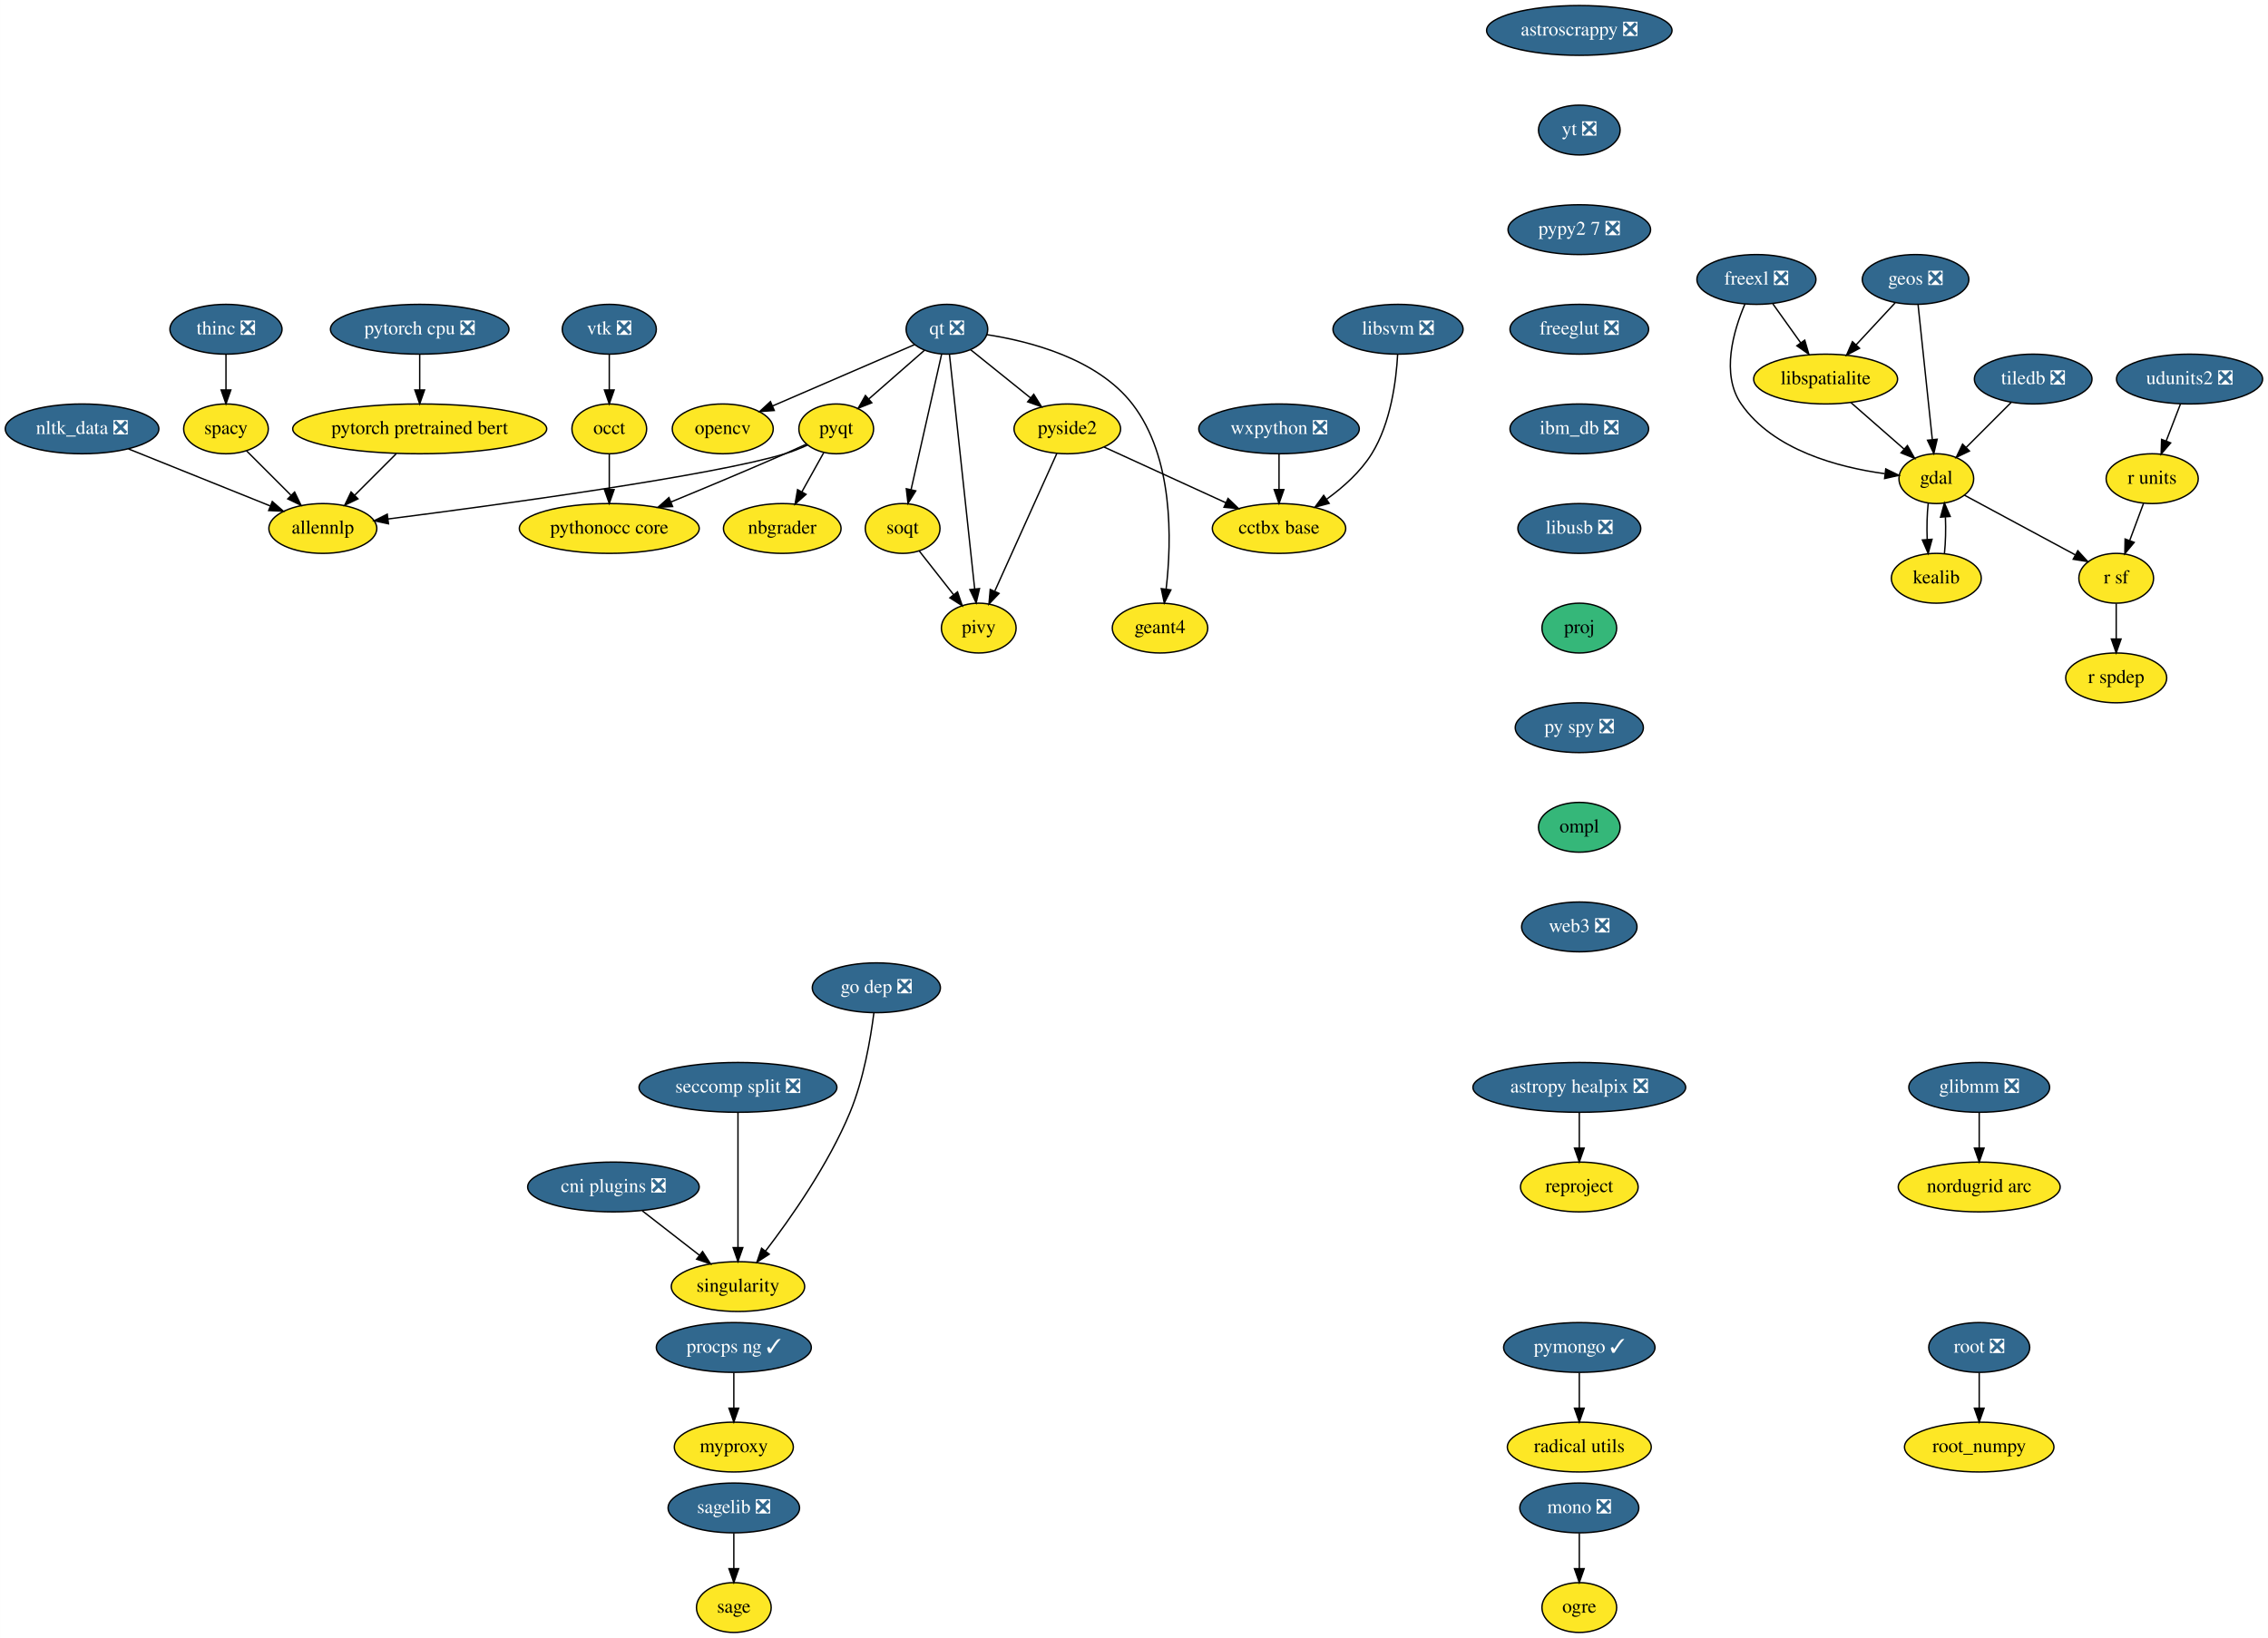
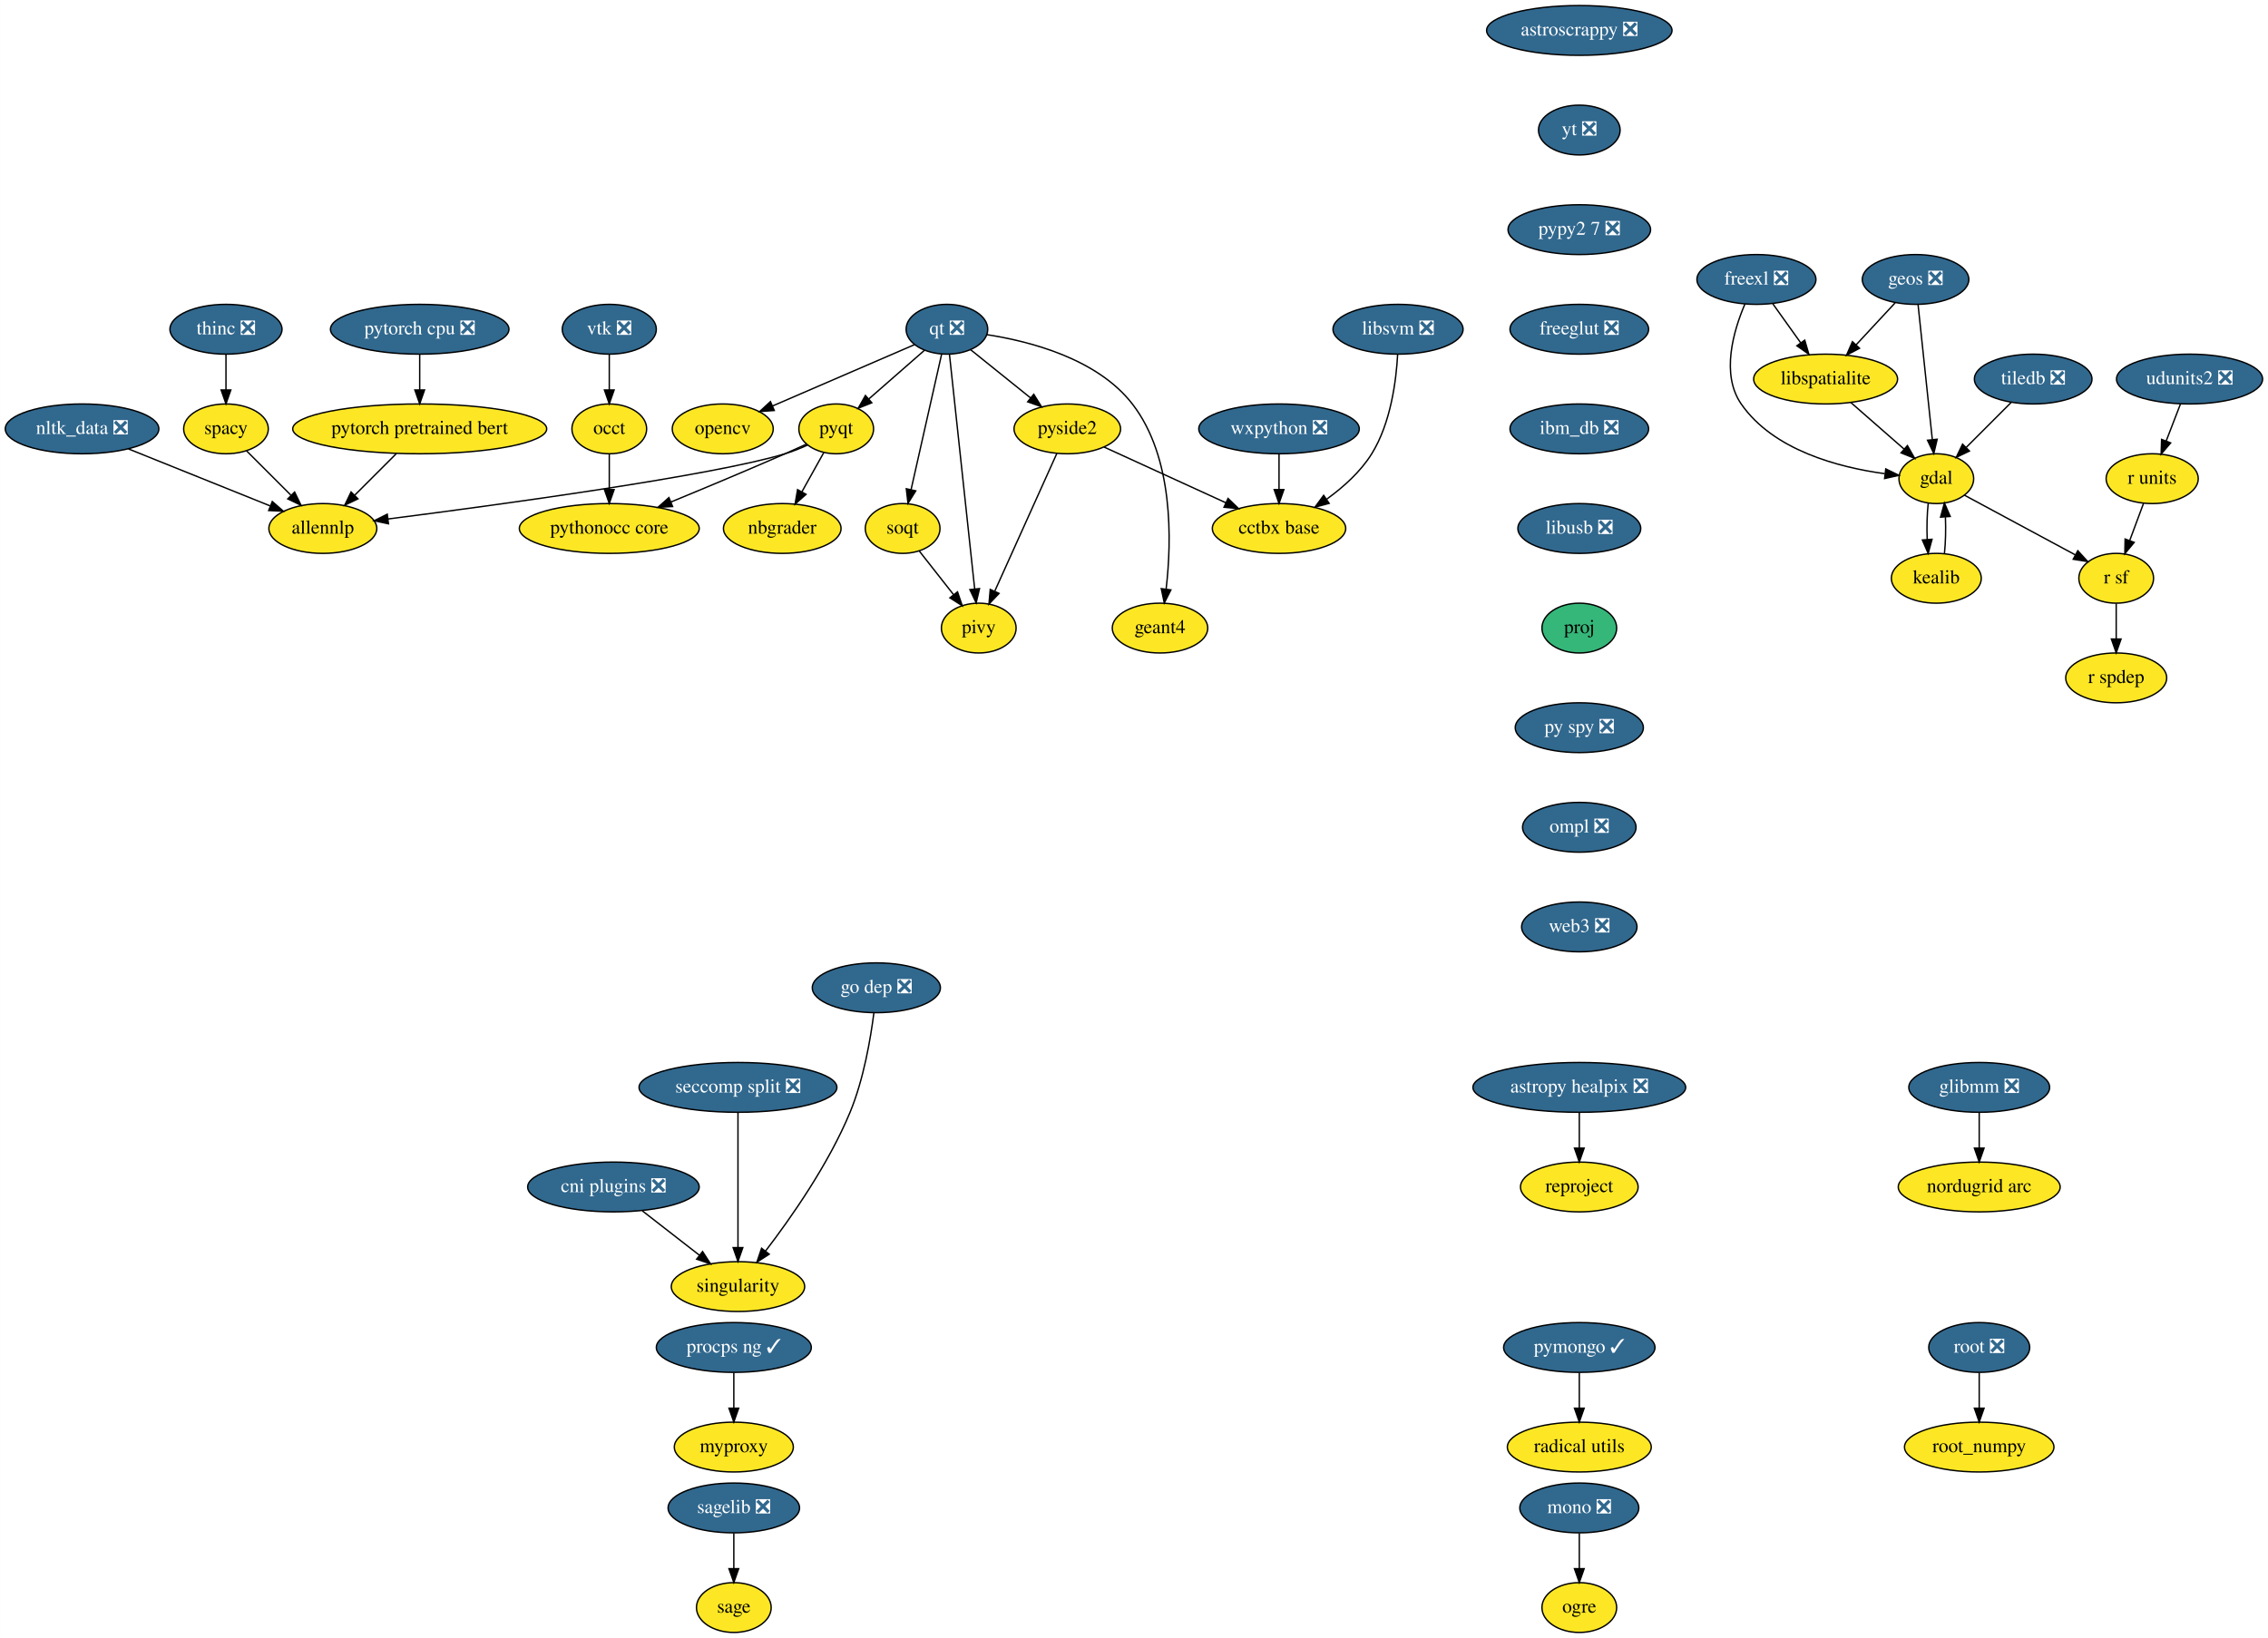
<svg xmlns="http://www.w3.org/2000/svg" xmlns:xlink="http://www.w3.org/1999/xlink" width="1639pt" height="1184pt" viewBox="0.00 0.00 1638.89 1184.00">
  <g id="graph0" class="graph" transform="scale(1 1) rotate(0) translate(4 1180)">
    <polygon fill="white" stroke="transparent" points="-4,4 -4,-1180 1634.89,-1180 1634.89,4 -4,4" />
    <g id="node1" class="node">
      <g id="a_node1">
        <a xlink:href="https://github.com/conda-forge/astropy-healpix-feedstock/pull/15" xlink:title="astropy healpix ❎">
          <ellipse fill="#31688e" stroke="black" cx="1137.25" cy="-394" rx="76.89" ry="18" />
          <text text-anchor="middle" x="1137.25" y="-390.3" font-family="Times,serif" font-size="14.00" fill="white">astropy healpix ❎</text>
        </a>
      </g>
    </g>
    <g id="node2" class="node">
      <g id="a_node2">
        <a xlink:href="https://github.com/conda-forge/reproject-feedstock" xlink:title="reproject">
          <ellipse fill="#fde725" stroke="black" cx="1137.25" cy="-322" rx="42.49" ry="18" />
          <text text-anchor="middle" x="1137.25" y="-318.3" font-family="Times,serif" font-size="14.00">reproject</text>
        </a>
      </g>
    </g>
    <g id="edge1" class="edge">
      <path fill="none" stroke="black" d="M1137.25,-375.7C1137.25,-367.98 1137.25,-358.71 1137.25,-350.11" />
      <polygon fill="black" stroke="black" points="1140.75,-350.1 1137.25,-340.1 1133.75,-350.1 1140.75,-350.1" />
    </g>
    <g id="node3" class="node">
      <g id="a_node3">
        <a xlink:href="https://github.com/conda-forge/astroscrappy-feedstock/pull/11" xlink:title="astroscrappy ❎">
          <ellipse fill="#31688e" stroke="black" cx="1137.25" cy="-1158" rx="67" ry="18" />
          <text text-anchor="middle" x="1137.25" y="-1154.3" font-family="Times,serif" font-size="14.00" fill="white">astroscrappy ❎</text>
        </a>
      </g>
    </g>
    <g id="node4" class="node">
      <g id="a_node4">
        <a xlink:href="https://github.com/conda-forge/yt-feedstock/pull/43" xlink:title="yt ❎">
          <ellipse fill="#31688e" stroke="black" cx="1137.25" cy="-1086" rx="29.5" ry="18" />
          <text text-anchor="middle" x="1137.25" y="-1082.3" font-family="Times,serif" font-size="14.00" fill="white">yt ❎</text>
        </a>
      </g>
    </g>
    <g id="node38" class="node">
      <g id="a_node38">
        <a xlink:href="https://github.com/conda-forge/pypy2.7-feedstock/pull/3" xlink:title="pypy2 7 ❎">
          <ellipse fill="#31688e" stroke="black" cx="1137.25" cy="-1014" rx="51.5" ry="18" />
          <text text-anchor="middle" x="1137.25" y="-1010.3" font-family="Times,serif" font-size="14.00" fill="white">pypy2 7 ❎</text>
        </a>
      </g>
    </g>
    <g id="node5" class="node">
      <g id="a_node5">
        <a xlink:href="https://github.com/conda-forge/freexl-feedstock/pull/20" xlink:title="freexl ❎">
          <ellipse fill="#31688e" stroke="black" cx="1265.25" cy="-978" rx="43" ry="18" />
          <text text-anchor="middle" x="1265.25" y="-974.3" font-family="Times,serif" font-size="14.00" fill="white">freexl ❎</text>
        </a>
      </g>
    </g>
    <g id="node6" class="node">
      <g id="a_node6">
        <a xlink:href="https://github.com/conda-forge/gdal-feedstock" xlink:title="gdal">
          <ellipse fill="#fde725" stroke="black" cx="1395.25" cy="-834" rx="27" ry="18" />
          <text text-anchor="middle" x="1395.25" y="-830.3" font-family="Times,serif" font-size="14.00">gdal</text>
        </a>
      </g>
    </g>
    <g id="edge3" class="edge">
      <path fill="none" stroke="black" d="M1256.96,-960.3C1248.75,-941.11 1239.36,-909.5 1254.25,-888 1277.42,-854.53 1324.54,-842.17 1357.92,-837.62" />
      <polygon fill="black" stroke="black" points="1358.71,-841.05 1368.22,-836.4 1357.88,-834.1 1358.71,-841.05" />
    </g>
    <g id="node7" class="node">
      <g id="a_node7">
        <a xlink:href="https://github.com/conda-forge/libspatialite-feedstock" xlink:title="libspatialite">
          <ellipse fill="#fde725" stroke="black" cx="1315.25" cy="-906" rx="52" ry="18" />
          <text text-anchor="middle" x="1315.25" y="-902.3" font-family="Times,serif" font-size="14.00">libspatialite</text>
        </a>
      </g>
    </g>
    <g id="edge4" class="edge">
      <path fill="none" stroke="black" d="M1277.09,-960.41C1283.11,-951.99 1290.54,-941.58 1297.24,-932.2" />
      <polygon fill="black" stroke="black" points="1300.17,-934.13 1303.13,-923.96 1294.47,-930.06 1300.17,-934.13" />
    </g>
    <g id="node8" class="node">
      <g id="a_node8">
        <a xlink:href="https://github.com/conda-forge/kealib-feedstock" xlink:title="kealib">
          <ellipse fill="#fde725" stroke="black" cx="1395.25" cy="-762" rx="32.5" ry="18" />
          <text text-anchor="middle" x="1395.25" y="-758.3" font-family="Times,serif" font-size="14.00">kealib</text>
        </a>
      </g>
    </g>
    <g id="edge5" class="edge">
      <path fill="none" stroke="black" d="M1389.41,-816.41C1388.54,-808.51 1388.29,-798.85 1388.66,-789.94" />
      <polygon fill="black" stroke="black" points="1392.15,-790.18 1389.37,-779.96 1385.17,-789.68 1392.15,-790.18" />
    </g>
    <g id="node9" class="node">
      <g id="a_node9">
        <a xlink:href="https://github.com/conda-forge/r-sf-feedstock" xlink:title="r sf">
          <ellipse fill="#fde725" stroke="black" cx="1525.25" cy="-762" rx="27" ry="18" />
          <text text-anchor="middle" x="1525.25" y="-758.3" font-family="Times,serif" font-size="14.00">r sf</text>
        </a>
      </g>
    </g>
    <g id="edge6" class="edge">
      <path fill="none" stroke="black" d="M1415.56,-822.06C1437.09,-810.47 1471.29,-792.05 1495.78,-778.86" />
      <polygon fill="black" stroke="black" points="1497.5,-781.91 1504.65,-774.09 1494.18,-775.75 1497.5,-781.91" />
    </g>
    <g id="edge7" class="edge">
      <path fill="none" stroke="black" d="M1333.4,-889.12C1344.82,-879.12 1359.67,-866.13 1371.95,-855.38" />
      <polygon fill="black" stroke="black" points="1374.37,-857.91 1379.59,-848.7 1369.76,-852.65 1374.37,-857.91" />
    </g>
    <g id="edge8" class="edge">
      <path fill="none" stroke="black" d="M1401.12,-779.96C1401.96,-787.83 1402.19,-797.37 1401.83,-806.19" />
      <polygon fill="black" stroke="black" points="1398.32,-806.18 1401.09,-816.41 1405.3,-806.69 1398.32,-806.18" />
    </g>
    <g id="node10" class="node">
      <g id="a_node10">
        <a xlink:href="https://github.com/conda-forge/r-spdep-feedstock" xlink:title="r spdep">
          <ellipse fill="#fde725" stroke="black" cx="1525.25" cy="-690" rx="36.5" ry="18" />
          <text text-anchor="middle" x="1525.25" y="-686.3" font-family="Times,serif" font-size="14.00">r spdep</text>
        </a>
      </g>
    </g>
    <g id="edge9" class="edge">
      <path fill="none" stroke="black" d="M1525.25,-743.7C1525.25,-735.98 1525.25,-726.71 1525.25,-718.11" />
      <polygon fill="black" stroke="black" points="1528.75,-718.1 1525.25,-708.1 1521.75,-718.1 1528.75,-718.1" />
    </g>
    <g id="node11" class="node">
      <g id="a_node11">
        <a xlink:href="https://github.com/conda-forge/geos-feedstock/pull/47" xlink:title="geos ❎">
          <ellipse fill="#31688e" stroke="black" cx="1380.25" cy="-978" rx="38.5" ry="18" />
          <text text-anchor="middle" x="1380.25" y="-974.3" font-family="Times,serif" font-size="14.00" fill="white">geos ❎</text>
        </a>
      </g>
    </g>
    <g id="edge10" class="edge">
      <path fill="none" stroke="black" d="M1382.05,-959.87C1384.61,-935.67 1389.31,-891.21 1392.35,-862.39" />
      <polygon fill="black" stroke="black" points="1395.86,-862.5 1393.43,-852.19 1388.9,-861.77 1395.86,-862.5" />
    </g>
    <g id="edge11" class="edge">
      <path fill="none" stroke="black" d="M1365.5,-961.12C1357.14,-952.12 1346.52,-940.68 1337.2,-930.65" />
      <polygon fill="black" stroke="black" points="1339.76,-928.25 1330.39,-923.31 1334.63,-933.02 1339.76,-928.25" />
    </g>
    <g id="node12" class="node">
      <g id="a_node12">
        <a xlink:href="https://github.com/conda-forge/glibmm-feedstock/pull/14" xlink:title="glibmm ❎">
          <ellipse fill="#31688e" stroke="black" cx="1426.25" cy="-394" rx="50.89" ry="18" />
          <text text-anchor="middle" x="1426.25" y="-390.3" font-family="Times,serif" font-size="14.00" fill="white">glibmm ❎</text>
        </a>
      </g>
    </g>
    <g id="node13" class="node">
      <g id="a_node13">
        <a xlink:href="https://github.com/conda-forge/nordugrid-arc-feedstock" xlink:title="nordugrid arc">
          <ellipse fill="#fde725" stroke="black" cx="1426.25" cy="-322" rx="58.5" ry="18" />
          <text text-anchor="middle" x="1426.25" y="-318.3" font-family="Times,serif" font-size="14.00">nordugrid arc</text>
        </a>
      </g>
    </g>
    <g id="edge12" class="edge">
      <path fill="none" stroke="black" d="M1426.25,-375.7C1426.25,-367.98 1426.25,-358.71 1426.25,-350.11" />
      <polygon fill="black" stroke="black" points="1429.75,-350.1 1426.25,-340.1 1422.75,-350.1 1429.75,-350.1" />
    </g>
    <g id="node14" class="node">
      <g id="a_node14">
        <a xlink:href="https://github.com/conda-forge/mono-feedstock/pull/18" xlink:title="mono ❎">
          <ellipse fill="#31688e" stroke="black" cx="1137.25" cy="-90" rx="43" ry="18" />
          <text text-anchor="middle" x="1137.25" y="-86.3" font-family="Times,serif" font-size="14.00" fill="white">mono ❎</text>
        </a>
      </g>
    </g>
    <g id="node15" class="node">
      <g id="a_node15">
        <a xlink:href="https://github.com/conda-forge/ogre-feedstock" xlink:title="ogre">
          <ellipse fill="#fde725" stroke="black" cx="1137.25" cy="-18" rx="27" ry="18" />
          <text text-anchor="middle" x="1137.25" y="-14.3" font-family="Times,serif" font-size="14.00">ogre</text>
        </a>
      </g>
    </g>
    <g id="edge13" class="edge">
      <path fill="none" stroke="black" d="M1137.25,-71.7C1137.25,-63.98 1137.25,-54.71 1137.25,-46.11" />
      <polygon fill="black" stroke="black" points="1140.75,-46.1 1137.25,-36.1 1133.75,-46.1 1140.75,-46.1" />
    </g>
    <g id="node16" class="node">
      <g id="a_node16">
        <a xlink:href="https://github.com/conda-forge/nbgrader-feedstock" xlink:title="nbgrader">
          <ellipse fill="#fde725" stroke="black" cx="561.25" cy="-798" rx="42.49" ry="18" />
          <text text-anchor="middle" x="561.25" y="-794.3" font-family="Times,serif" font-size="14.00">nbgrader</text>
        </a>
      </g>
    </g>
    <g id="node17" class="node">
      <g id="a_node17">
        <a xlink:href="https://github.com/conda-forge/nltk_data-feedstock/pull/5" xlink:title="nltk_data ❎">
          <ellipse fill="#31688e" stroke="black" cx="55.25" cy="-870" rx="55.49" ry="18" />
          <text text-anchor="middle" x="55.25" y="-866.3" font-family="Times,serif" font-size="14.00" fill="white">nltk_data ❎</text>
        </a>
      </g>
    </g>
    <g id="node18" class="node">
      <g id="a_node18">
        <a xlink:href="https://github.com/conda-forge/allennlp-feedstock" xlink:title="allennlp">
          <ellipse fill="#fde725" stroke="black" cx="229.25" cy="-798" rx="39" ry="18" />
          <text text-anchor="middle" x="229.25" y="-794.3" font-family="Times,serif" font-size="14.00">allennlp</text>
        </a>
      </g>
    </g>
    <g id="edge14" class="edge">
      <path fill="none" stroke="black" d="M88.79,-855.5C118.11,-843.71 160.65,-826.6 191.22,-814.3" />
      <polygon fill="black" stroke="black" points="192.72,-817.47 200.7,-810.49 190.11,-810.97 192.72,-817.47" />
    </g>
    <g id="node19" class="node">
      <g id="a_node19">
        <a xlink:href="https://github.com/conda-forge/opencv-feedstock" xlink:title="opencv">
          <ellipse fill="#fde725" stroke="black" cx="518.25" cy="-870" rx="36.5" ry="18" />
          <text text-anchor="middle" x="518.25" y="-866.3" font-family="Times,serif" font-size="14.00">opencv</text>
        </a>
      </g>
    </g>
    <g id="node20" class="node">
      <g id="a_node20">
        <a xlink:href="https://github.com/conda-forge/pymongo-feedstock/pull/37" xlink:title="pymongo ✓">
          <ellipse fill="#31688e" stroke="black" cx="1137.25" cy="-206" rx="54.69" ry="18" />
          <text text-anchor="middle" x="1137.25" y="-202.3" font-family="Times,serif" font-size="14.00" fill="white">pymongo ✓</text>
        </a>
      </g>
    </g>
    <g id="node21" class="node">
      <g id="a_node21">
        <a xlink:href="https://github.com/conda-forge/radical.utils-feedstock" xlink:title="radical utils">
          <ellipse fill="#fde725" stroke="black" cx="1137.25" cy="-134" rx="52" ry="18" />
          <text text-anchor="middle" x="1137.25" y="-130.3" font-family="Times,serif" font-size="14.00">radical utils</text>
        </a>
      </g>
    </g>
    <g id="edge15" class="edge">
      <path fill="none" stroke="black" d="M1137.25,-187.7C1137.25,-179.98 1137.25,-170.71 1137.25,-162.11" />
      <polygon fill="black" stroke="black" points="1140.75,-162.1 1137.25,-152.1 1133.75,-162.1 1140.75,-162.1" />
    </g>
    <g id="node22" class="node">
      <g id="a_node22">
        <a xlink:href="https://github.com/conda-forge/pyqt-feedstock" xlink:title="pyqt">
          <ellipse fill="#fde725" stroke="black" cx="600.25" cy="-870" rx="27" ry="18" />
          <text text-anchor="middle" x="600.25" y="-866.3" font-family="Times,serif" font-size="14.00">pyqt</text>
        </a>
      </g>
    </g>
    <g id="edge16" class="edge">
      <path fill="none" stroke="black" d="M591.2,-852.76C586.54,-844.4 580.75,-834.02 575.51,-824.61" />
      <polygon fill="black" stroke="black" points="578.44,-822.67 570.51,-815.63 572.32,-826.07 578.44,-822.67" />
    </g>
    <g id="edge17" class="edge">
      <path fill="none" stroke="black" d="M579.5,-858.27C574.3,-855.91 568.66,-853.64 563.25,-852 510.48,-836.02 355.36,-814.96 276.47,-804.88" />
      <polygon fill="black" stroke="black" points="276.69,-801.37 266.32,-803.59 275.8,-808.32 276.69,-801.37" />
    </g>
    <g id="node23" class="node">
      <g id="a_node23">
        <a xlink:href="https://github.com/conda-forge/pythonocc-core-feedstock" xlink:title="pythonocc core">
          <ellipse fill="#fde725" stroke="black" cx="436.25" cy="-798" rx="65" ry="18" />
          <text text-anchor="middle" x="436.25" y="-794.3" font-family="Times,serif" font-size="14.00">pythonocc core</text>
        </a>
      </g>
    </g>
    <g id="edge18" class="edge">
      <path fill="none" stroke="black" d="M578.78,-858.98C573.7,-856.66 568.3,-854.21 563.25,-852 536.01,-840.06 505.23,-827.2 480.8,-817.14" />
      <polygon fill="black" stroke="black" points="482.01,-813.85 471.43,-813.29 479.34,-820.33 482.01,-813.85" />
    </g>
    <g id="node24" class="node">
      <g id="a_node24">
        <a xlink:href="https://github.com/conda-forge/qt-feedstock/pull/168" xlink:title="qt ❎">
          <ellipse fill="#31688e" stroke="black" cx="680.25" cy="-942" rx="29.5" ry="18" />
          <text text-anchor="middle" x="680.25" y="-938.3" font-family="Times,serif" font-size="14.00" fill="white">qt ❎</text>
        </a>
      </g>
    </g>
    <g id="edge19" class="edge">
      <path fill="none" stroke="black" d="M657.03,-930.97C630.16,-919.36 585.56,-900.09 554.19,-886.53" />
      <polygon fill="black" stroke="black" points="555.48,-883.28 544.92,-882.52 552.71,-889.7 555.48,-883.28" />
    </g>
    <g id="edge20" class="edge">
      <path fill="none" stroke="black" d="M664.06,-926.83C652.49,-916.71 636.74,-902.93 623.78,-891.59" />
      <polygon fill="black" stroke="black" points="625.97,-888.86 616.14,-884.91 621.36,-894.12 625.97,-888.86" />
    </g>
    <g id="node25" class="node">
      <g id="a_node25">
        <a xlink:href="https://github.com/conda-forge/pivy-feedstock" xlink:title="pivy">
          <ellipse fill="#fde725" stroke="black" cx="703.25" cy="-726" rx="27" ry="18" />
          <text text-anchor="middle" x="703.25" y="-722.3" font-family="Times,serif" font-size="14.00">pivy</text>
        </a>
      </g>
    </g>
    <g id="edge21" class="edge">
      <path fill="none" stroke="black" d="M682.09,-923.85C686.07,-886.83 695.49,-799.18 700.3,-754.39" />
      <polygon fill="black" stroke="black" points="703.8,-754.55 701.39,-744.23 696.84,-753.8 703.8,-754.55" />
    </g>
    <g id="node26" class="node">
      <g id="a_node26">
        <a xlink:href="https://github.com/conda-forge/pyside2-feedstock" xlink:title="pyside2">
          <ellipse fill="#fde725" stroke="black" cx="767.25" cy="-870" rx="38.5" ry="18" />
          <text text-anchor="middle" x="767.25" y="-866.3" font-family="Times,serif" font-size="14.00">pyside2</text>
        </a>
      </g>
    </g>
    <g id="edge22" class="edge">
      <path fill="none" stroke="black" d="M697.43,-927.17C709.77,-917.24 726.63,-903.68 740.69,-892.37" />
      <polygon fill="black" stroke="black" points="742.99,-895.01 748.59,-886.01 738.6,-889.55 742.99,-895.01" />
    </g>
    <g id="node27" class="node">
      <g id="a_node27">
        <a xlink:href="https://github.com/conda-forge/soqt-feedstock" xlink:title="soqt">
          <ellipse fill="#fde725" stroke="black" cx="648.25" cy="-798" rx="27" ry="18" />
          <text text-anchor="middle" x="648.25" y="-794.3" font-family="Times,serif" font-size="14.00">soqt</text>
        </a>
      </g>
    </g>
    <g id="edge23" class="edge">
      <path fill="none" stroke="black" d="M676.39,-923.87C670.91,-899.56 660.82,-854.82 654.33,-826.01" />
      <polygon fill="black" stroke="black" points="657.73,-825.18 652.12,-816.19 650.9,-826.71 657.73,-825.18" />
    </g>
    <g id="node28" class="node">
      <g id="a_node28">
        <a xlink:href="https://github.com/conda-forge/geant4-feedstock" xlink:title="geant4">
          <ellipse fill="#fde725" stroke="black" cx="834.25" cy="-726" rx="34.5" ry="18" />
          <text text-anchor="middle" x="834.25" y="-722.3" font-family="Times,serif" font-size="14.00">geant4</text>
        </a>
      </g>
    </g>
    <g id="edge24" class="edge">
      <path fill="none" stroke="black" d="M708.86,-938.13C740.02,-933.37 788.82,-920.84 814.25,-888 844.12,-849.42 842.72,-789.32 838.69,-754.5" />
      <polygon fill="black" stroke="black" points="842.1,-753.6 837.33,-744.14 835.16,-754.51 842.1,-753.6" />
    </g>
    <g id="edge25" class="edge">
      <path fill="none" stroke="black" d="M759.65,-852.15C748.57,-827.57 727.89,-781.68 714.88,-752.82" />
      <polygon fill="black" stroke="black" points="717.93,-751.07 710.63,-743.39 711.55,-753.94 717.93,-751.07" />
    </g>
    <g id="node29" class="node">
      <g id="a_node29">
        <a xlink:href="https://github.com/conda-forge/cctbx-base-feedstock" xlink:title="cctbx base">
          <ellipse fill="#fde725" stroke="black" cx="920.25" cy="-798" rx="48.19" ry="18" />
          <text text-anchor="middle" x="920.25" y="-794.3" font-family="Times,serif" font-size="14.00">cctbx base</text>
        </a>
      </g>
    </g>
    <g id="edge26" class="edge">
      <path fill="none" stroke="black" d="M793.9,-856.81C818.17,-845.7 854.32,-829.16 881.73,-816.62" />
      <polygon fill="black" stroke="black" points="883.4,-819.71 891.03,-812.36 880.48,-813.34 883.4,-819.71" />
    </g>
    <g id="edge27" class="edge">
      <path fill="none" stroke="black" d="M660.18,-781.81C667.46,-772.55 676.91,-760.52 685.1,-750.09" />
      <polygon fill="black" stroke="black" points="687.91,-752.18 691.33,-742.16 682.4,-747.86 687.91,-752.18" />
    </g>
    <g id="node30" class="node">
      <g id="a_node30">
        <a xlink:href="https://github.com/conda-forge/r-units-feedstock" xlink:title="r units">
          <ellipse fill="#fde725" stroke="black" cx="1551.25" cy="-834" rx="33.29" ry="18" />
          <text text-anchor="middle" x="1551.25" y="-830.3" font-family="Times,serif" font-size="14.00">r units</text>
        </a>
      </g>
    </g>
    <g id="edge28" class="edge">
      <path fill="none" stroke="black" d="M1544.95,-816.05C1541.98,-808.06 1538.37,-798.33 1535.05,-789.4" />
      <polygon fill="black" stroke="black" points="1538.24,-787.94 1531.48,-779.79 1531.68,-790.38 1538.24,-787.94" />
    </g>
    <g id="node31" class="node">
      <g id="a_node31">
        <a xlink:href="https://github.com/conda-forge/sagelib-feedstock/pull/100" xlink:title="sagelib ❎">
          <ellipse fill="#31688e" stroke="black" cx="526.25" cy="-90" rx="47.5" ry="18" />
          <text text-anchor="middle" x="526.25" y="-86.3" font-family="Times,serif" font-size="14.00" fill="white">sagelib ❎</text>
        </a>
      </g>
    </g>
    <g id="node32" class="node">
      <g id="a_node32">
        <a xlink:href="https://github.com/conda-forge/sage-feedstock" xlink:title="sage">
          <ellipse fill="#fde725" stroke="black" cx="526.25" cy="-18" rx="27" ry="18" />
          <text text-anchor="middle" x="526.25" y="-14.3" font-family="Times,serif" font-size="14.00">sage</text>
        </a>
      </g>
    </g>
    <g id="edge29" class="edge">
      <path fill="none" stroke="black" d="M526.25,-71.7C526.25,-63.98 526.25,-54.71 526.25,-46.11" />
      <polygon fill="black" stroke="black" points="529.75,-46.1 526.25,-36.1 522.75,-46.1 529.75,-46.1" />
    </g>
    <g id="node33" class="node">
      <g id="a_node33">
        <a xlink:href="https://github.com/conda-forge/singularity-feedstock" xlink:title="singularity">
          <ellipse fill="#fde725" stroke="black" cx="529.25" cy="-250" rx="48.19" ry="18" />
          <text text-anchor="middle" x="529.25" y="-246.3" font-family="Times,serif" font-size="14.00">singularity</text>
        </a>
      </g>
    </g>
    <g id="node34" class="node">
      <g id="a_node34">
        <a xlink:href="https://github.com/conda-forge/spacy-feedstock" xlink:title="spacy">
          <ellipse fill="#fde725" stroke="black" cx="159.25" cy="-870" rx="30.59" ry="18" />
          <text text-anchor="middle" x="159.25" y="-866.3" font-family="Times,serif" font-size="14.00">spacy</text>
        </a>
      </g>
    </g>
    <g id="edge30" class="edge">
      <path fill="none" stroke="black" d="M174.09,-854.15C183.39,-844.85 195.57,-832.67 206.12,-822.12" />
      <polygon fill="black" stroke="black" points="208.85,-824.34 213.45,-814.8 203.9,-819.39 208.85,-824.34" />
    </g>
    <g id="node35" class="node">
      <g id="a_node35">
        <a xlink:href="https://github.com/conda-forge/thinc-feedstock/pull/52" xlink:title="thinc ❎">
          <ellipse fill="#31688e" stroke="black" cx="159.25" cy="-942" rx="40.5" ry="18" />
          <text text-anchor="middle" x="159.25" y="-938.3" font-family="Times,serif" font-size="14.00" fill="white">thinc ❎</text>
        </a>
      </g>
    </g>
    <g id="edge31" class="edge">
      <path fill="none" stroke="black" d="M159.25,-923.7C159.25,-915.98 159.25,-906.71 159.25,-898.11" />
      <polygon fill="black" stroke="black" points="162.75,-898.1 159.25,-888.1 155.75,-898.1 162.75,-898.1" />
    </g>
    <g id="node36" class="node">
      <g id="a_node36">
        <a xlink:href="https://github.com/conda-forge/udunits2-feedstock/pull/32" xlink:title="udunits2 ❎">
          <ellipse fill="#31688e" stroke="black" cx="1578.25" cy="-906" rx="52.79" ry="18" />
          <text text-anchor="middle" x="1578.25" y="-902.3" font-family="Times,serif" font-size="14.00" fill="white">udunits2 ❎</text>
        </a>
      </g>
    </g>
    <g id="edge32" class="edge">
      <path fill="none" stroke="black" d="M1571.71,-888.05C1568.62,-880.06 1564.87,-870.33 1561.43,-861.4" />
      <polygon fill="black" stroke="black" points="1564.59,-859.86 1557.72,-851.79 1558.05,-862.38 1564.59,-859.86" />
    </g>
    <g id="node37" class="node">
      <g id="a_node37">
        <a xlink:href="https://github.com/conda-forge/wxpython-feedstock/pull/50" xlink:title="wxpython ❎">
          <ellipse fill="#31688e" stroke="black" cx="920.25" cy="-870" rx="58" ry="18" />
          <text text-anchor="middle" x="920.25" y="-866.3" font-family="Times,serif" font-size="14.00" fill="white">wxpython ❎</text>
        </a>
      </g>
    </g>
    <g id="edge33" class="edge">
      <path fill="none" stroke="black" d="M920.25,-851.7C920.25,-843.98 920.25,-834.71 920.25,-826.11" />
      <polygon fill="black" stroke="black" points="923.75,-826.1 920.25,-816.1 916.75,-826.1 923.75,-826.1" />
    </g>
    <g id="node39" class="node">
      <g id="a_node39">
        <a xlink:href="https://github.com/conda-forge/freeglut-feedstock/pull/22" xlink:title="freeglut ❎">
          <ellipse fill="#31688e" stroke="black" cx="1137.25" cy="-942" rx="50.09" ry="18" />
          <text text-anchor="middle" x="1137.25" y="-938.3" font-family="Times,serif" font-size="14.00" fill="white">freeglut ❎</text>
        </a>
      </g>
    </g>
    <g id="node42" class="node">
      <g id="a_node42">
        <a xlink:href="https://github.com/conda-forge/ibm_db-feedstock/pull/10" xlink:title="ibm_db ❎">
          <ellipse fill="#31688e" stroke="black" cx="1137.25" cy="-870" rx="50.09" ry="18" />
          <text text-anchor="middle" x="1137.25" y="-866.3" font-family="Times,serif" font-size="14.00" fill="white">ibm_db ❎</text>
        </a>
      </g>
    </g>
    <g id="node40" class="node">
      <g id="a_node40">
        <a xlink:href="https://github.com/conda-forge/tiledb-feedstock/pull/80" xlink:title="tiledb ❎">
          <ellipse fill="#31688e" stroke="black" cx="1465.25" cy="-906" rx="42.49" ry="18" />
          <text text-anchor="middle" x="1465.25" y="-902.3" font-family="Times,serif" font-size="14.00" fill="white">tiledb ❎</text>
        </a>
      </g>
    </g>
    <g id="edge36" class="edge">
      <path fill="none" stroke="black" d="M1449.36,-889.12C1439.75,-879.51 1427.37,-867.13 1416.88,-856.63" />
      <polygon fill="black" stroke="black" points="1419.18,-853.99 1409.64,-849.39 1414.23,-858.94 1419.18,-853.99" />
    </g>
    <g id="node41" class="node">
      <g id="a_node41">
        <a xlink:href="https://github.com/conda-forge/libsvm-feedstock/pull/11" xlink:title="libsvm ❎">
          <ellipse fill="#31688e" stroke="black" cx="1006.25" cy="-942" rx="47" ry="18" />
          <text text-anchor="middle" x="1006.25" y="-938.3" font-family="Times,serif" font-size="14.00" fill="white">libsvm ❎</text>
        </a>
      </g>
    </g>
    <g id="edge37" class="edge">
      <path fill="none" stroke="black" d="M1005.98,-923.99C1004.97,-905.09 1001.09,-874.28 987.25,-852 979.18,-839.02 966.76,-827.91 954.8,-819.26" />
      <polygon fill="black" stroke="black" points="956.46,-816.16 946.23,-813.41 952.51,-821.94 956.46,-816.16" />
    </g>
    <g id="node54" class="node">
      <g id="a_node54">
        <a xlink:href="https://github.com/conda-forge/libusb-feedstock/pull/6" xlink:title="libusb ❎">
          <ellipse fill="#31688e" stroke="black" cx="1137.25" cy="-798" rx="44.39" ry="18" />
          <text text-anchor="middle" x="1137.25" y="-794.3" font-family="Times,serif" font-size="14.00" fill="white">libusb ❎</text>
        </a>
      </g>
    </g>
    <g id="node43" class="node">
      <g id="a_node43">
        <a xlink:href="https://github.com/conda-forge/vtk-feedstock/pull/147" xlink:title="vtk ❎">
          <ellipse fill="#31688e" stroke="black" cx="436.25" cy="-942" rx="34" ry="18" />
          <text text-anchor="middle" x="436.25" y="-938.3" font-family="Times,serif" font-size="14.00" fill="white">vtk ❎</text>
        </a>
      </g>
    </g>
    <g id="node44" class="node">
      <g id="a_node44">
        <a xlink:href="https://github.com/conda-forge/occt-feedstock" xlink:title="occt">
          <ellipse fill="#fde725" stroke="black" cx="436.25" cy="-870" rx="27" ry="18" />
          <text text-anchor="middle" x="436.25" y="-866.3" font-family="Times,serif" font-size="14.00">occt</text>
        </a>
      </g>
    </g>
    <g id="edge39" class="edge">
      <path fill="none" stroke="black" d="M436.25,-923.7C436.25,-915.98 436.25,-906.71 436.25,-898.11" />
      <polygon fill="black" stroke="black" points="439.75,-898.1 436.25,-888.1 432.75,-898.1 439.75,-898.1" />
    </g>
    <g id="edge40" class="edge">
      <path fill="none" stroke="black" d="M436.25,-851.7C436.25,-843.98 436.25,-834.71 436.25,-826.11" />
      <polygon fill="black" stroke="black" points="439.75,-826.1 436.25,-816.1 432.75,-826.1 439.75,-826.1" />
    </g>
    <g id="node45" class="node">
      <g id="a_node45">
        <a xlink:href="https://github.com/conda-forge/cni-plugins-feedstock/pull/18" xlink:title="cni plugins ❎">
          <ellipse fill="#31688e" stroke="black" cx="439.25" cy="-322" rx="61.99" ry="18" />
          <text text-anchor="middle" x="439.25" y="-318.3" font-family="Times,serif" font-size="14.00" fill="white">cni plugins ❎</text>
        </a>
      </g>
    </g>
    <g id="edge41" class="edge">
      <path fill="none" stroke="black" d="M460.12,-304.76C472.42,-295.2 488.13,-282.98 501.47,-272.61" />
      <polygon fill="black" stroke="black" points="503.67,-275.33 509.41,-266.43 499.37,-269.8 503.67,-275.33" />
    </g>
    <g id="node46" class="node">
      <g id="a_node46">
        <a xlink:href="https://github.com/conda-forge/root_numpy-feedstock" xlink:title="root_numpy">
          <ellipse fill="#fde725" stroke="black" cx="1426.25" cy="-134" rx="54" ry="18" />
          <text text-anchor="middle" x="1426.25" y="-130.3" font-family="Times,serif" font-size="14.00">root_numpy</text>
        </a>
      </g>
    </g>
    <g id="node47" class="node">
      <g id="a_node47">
        <a xlink:href="https://github.com/conda-forge/seccomp-split-feedstock/pull/12" xlink:title="seccomp split ❎">
          <ellipse fill="#31688e" stroke="black" cx="529.25" cy="-394" rx="71.5" ry="18" />
          <text text-anchor="middle" x="529.25" y="-390.3" font-family="Times,serif" font-size="14.00" fill="white">seccomp split ❎</text>
        </a>
      </g>
    </g>
    <g id="edge42" class="edge">
      <path fill="none" stroke="black" d="M529.25,-375.87C529.25,-351.67 529.25,-307.21 529.25,-278.39" />
      <polygon fill="black" stroke="black" points="532.75,-278.19 529.25,-268.19 525.75,-278.19 532.75,-278.19" />
    </g>
    <g id="node48" class="node">
      <g id="a_node48">
        <a xlink:href="https://github.com/conda-forge/pytorch-pretrained-bert-feedstock" xlink:title="pytorch pretrained bert">
          <ellipse fill="#fde725" stroke="black" cx="299.25" cy="-870" rx="91.78" ry="18" />
          <text text-anchor="middle" x="299.25" y="-866.3" font-family="Times,serif" font-size="14.00">pytorch pretrained bert</text>
        </a>
      </g>
    </g>
    <g id="edge43" class="edge">
      <path fill="none" stroke="black" d="M282.3,-852.05C273.27,-843.03 262.04,-831.79 252.23,-821.99" />
      <polygon fill="black" stroke="black" points="254.62,-819.43 245.07,-814.83 249.67,-824.38 254.62,-819.43" />
    </g>
    <g id="node49" class="node">
      <g id="a_node49">
        <a xlink:href="https://github.com/conda-forge/pytorch-cpu-feedstock/pull/18" xlink:title="pytorch cpu ❎">
          <ellipse fill="#31688e" stroke="black" cx="299.25" cy="-942" rx="64.5" ry="18" />
          <text text-anchor="middle" x="299.25" y="-938.3" font-family="Times,serif" font-size="14.00" fill="white">pytorch cpu ❎</text>
        </a>
      </g>
    </g>
    <g id="edge44" class="edge">
      <path fill="none" stroke="black" d="M299.25,-923.7C299.25,-915.98 299.25,-906.71 299.25,-898.11" />
      <polygon fill="black" stroke="black" points="302.75,-898.1 299.25,-888.1 295.75,-898.1 302.75,-898.1" />
    </g>
    <g id="node50" class="node">
      <g id="a_node50">
        <a xlink:href="https://github.com/conda-forge/go-dep-feedstock/pull/12" xlink:title="go dep ❎">
          <ellipse fill="#31688e" stroke="black" cx="629.25" cy="-466" rx="46.29" ry="18" />
          <text text-anchor="middle" x="629.25" y="-462.3" font-family="Times,serif" font-size="14.00" fill="white">go dep ❎</text>
        </a>
      </g>
    </g>
    <g id="edge45" class="edge">
      <path fill="none" stroke="black" d="M627.45,-447.72C625.11,-429.37 620.1,-399.79 610.25,-376 594.67,-338.39 567.61,-299.76 549.09,-275.59" />
      <polygon fill="black" stroke="black" points="551.83,-273.42 542.93,-267.67 546.31,-277.71 551.83,-273.42" />
    </g>
    <g id="node51" class="node">
      <g id="a_node51">
        <a xlink:href="https://github.com/conda-forge/root-feedstock/pull/111" xlink:title="root ❎">
          <ellipse fill="#31688e" stroke="black" cx="1426.25" cy="-206" rx="36.5" ry="18" />
          <text text-anchor="middle" x="1426.25" y="-202.3" font-family="Times,serif" font-size="14.00" fill="white">root ❎</text>
        </a>
      </g>
    </g>
    <g id="edge46" class="edge">
      <path fill="none" stroke="black" d="M1426.25,-187.7C1426.25,-179.98 1426.25,-170.71 1426.25,-162.11" />
      <polygon fill="black" stroke="black" points="1429.75,-162.1 1426.25,-152.1 1422.75,-162.1 1429.75,-162.1" />
    </g>
    <g id="node52" class="node">
      <g id="a_node52">
        <a xlink:href="https://github.com/conda-forge/procps-ng-feedstock/pull/3" xlink:title="procps ng ✓">
          <ellipse fill="#31688e" stroke="black" cx="526.25" cy="-206" rx="56" ry="18" />
          <text text-anchor="middle" x="526.25" y="-202.3" font-family="Times,serif" font-size="14.00" fill="white">procps ng ✓</text>
        </a>
      </g>
    </g>
    <g id="node53" class="node">
      <g id="a_node53">
        <a xlink:href="https://github.com/conda-forge/myproxy-feedstock" xlink:title="myproxy">
          <ellipse fill="#fde725" stroke="black" cx="526.25" cy="-134" rx="43" ry="18" />
          <text text-anchor="middle" x="526.25" y="-130.3" font-family="Times,serif" font-size="14.00">myproxy</text>
        </a>
      </g>
    </g>
    <g id="edge47" class="edge">
      <path fill="none" stroke="black" d="M526.25,-187.7C526.25,-179.98 526.25,-170.71 526.25,-162.11" />
      <polygon fill="black" stroke="black" points="529.75,-162.1 526.25,-152.1 522.75,-162.1 529.75,-162.1" />
    </g>
    <g id="node55" class="node">
      <g id="a_node55">
        <a xlink:href="https://github.com/conda-forge/proj-feedstock" xlink:title="proj">
          <ellipse fill="#35b779" stroke="black" cx="1137.25" cy="-726" rx="27" ry="18" />
          <text text-anchor="middle" x="1137.25" y="-722.3" font-family="Times,serif" font-size="14.00">proj</text>
        </a>
      </g>
    </g>
    <g id="node56" class="node">
      <g id="a_node56">
        <a xlink:href="https://github.com/conda-forge/py-spy-feedstock/pull/7" xlink:title="py spy ❎">
          <ellipse fill="#31688e" stroke="black" cx="1137.25" cy="-654" rx="46.29" ry="18" />
          <text text-anchor="middle" x="1137.25" y="-650.3" font-family="Times,serif" font-size="14.00" fill="white">py spy ❎</text>
        </a>
      </g>
    </g>
    <g id="node57" class="node">
      <g id="a_node57">
-         <a xlink:href="https://github.com/conda-forge/ompl-feedstock" xlink:title="ompl">
-           <ellipse fill="#35b779" stroke="black" cx="1137.25" cy="-582" rx="29.5" ry="18" />
-           <text text-anchor="middle" x="1137.25" y="-578.3" font-family="Times,serif" font-size="14.00">ompl</text>
+         <a xlink:href="https://github.com/conda-forge/ompl-feedstock/pull/8" xlink:title="ompl ❎">
+           <ellipse fill="#31688e" stroke="black" cx="1137.25" cy="-582" rx="41" ry="18" />
+           <text text-anchor="middle" x="1137.25" y="-578.3" font-family="Times,serif" font-size="14.00" fill="white">ompl ❎</text>
        </a>
      </g>
    </g>
    <g id="node58" class="node">
      <g id="a_node58">
        <a xlink:href="https://github.com/conda-forge/web3-feedstock/pull/4" xlink:title="web3 ❎">
          <ellipse fill="#31688e" stroke="black" cx="1137.25" cy="-510" rx="41.69" ry="18" />
          <text text-anchor="middle" x="1137.25" y="-506.3" font-family="Times,serif" font-size="14.00" fill="white">web3 ❎</text>
        </a>
      </g>
    </g>
  </g>
</svg>
